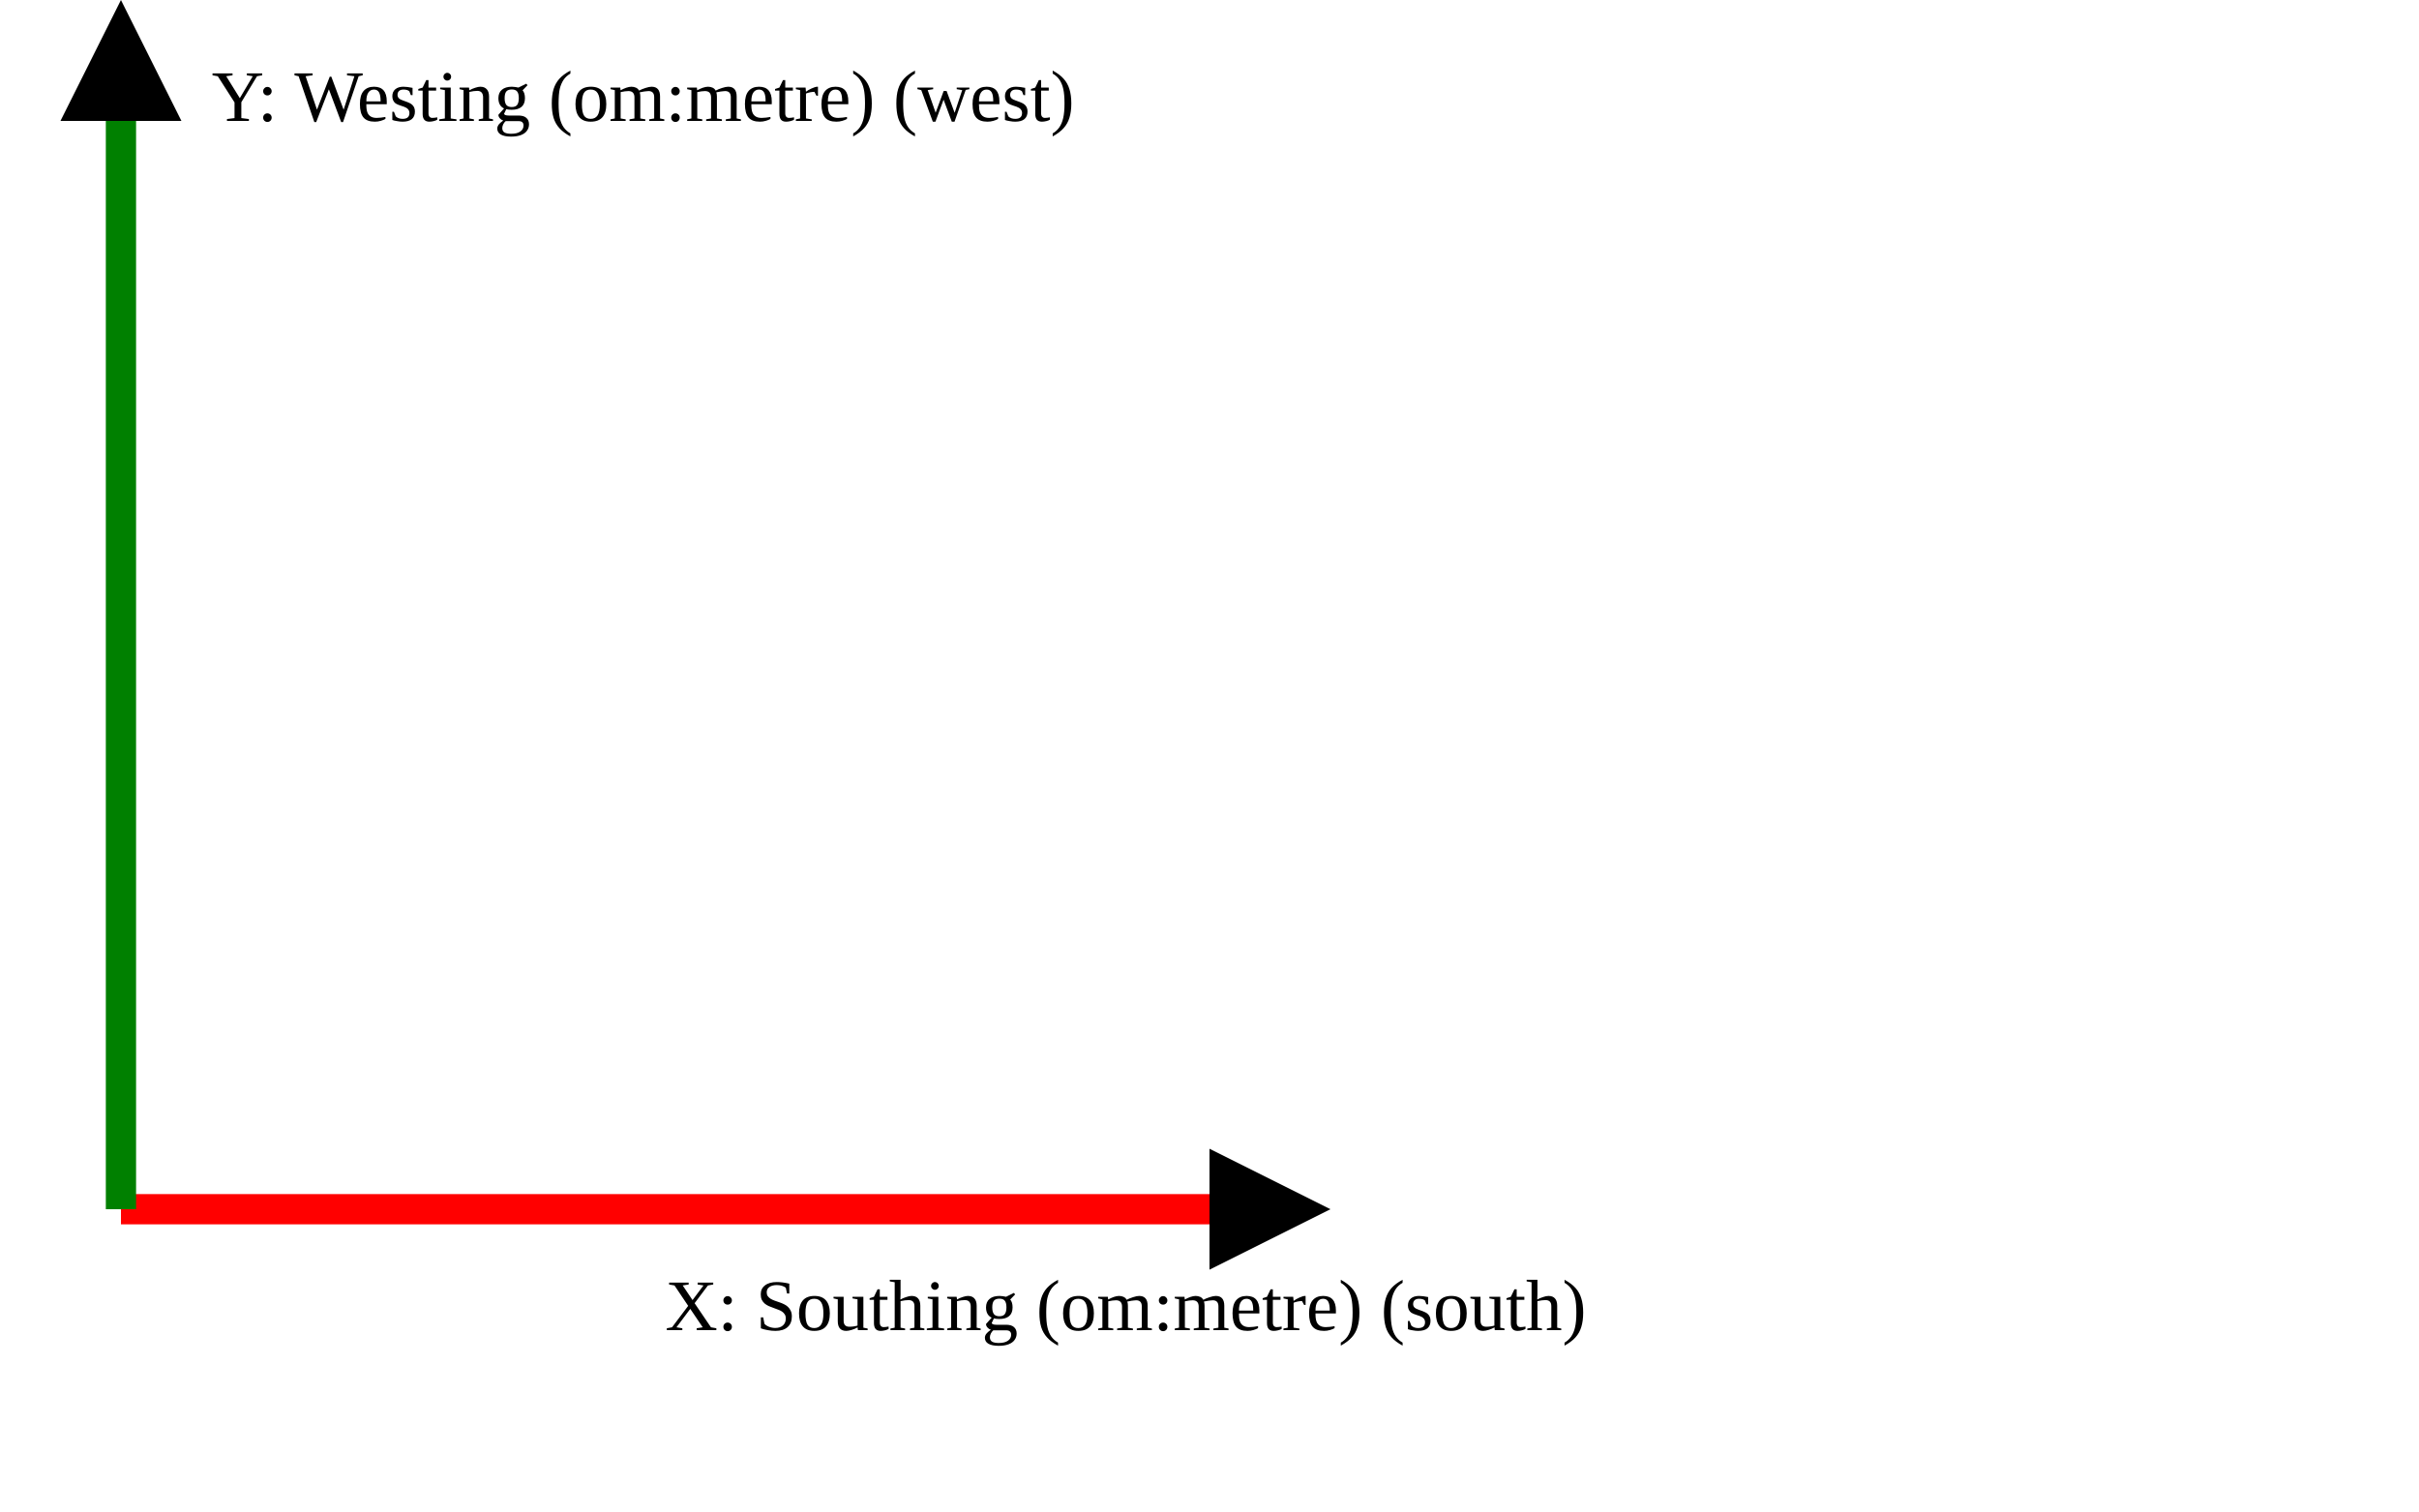
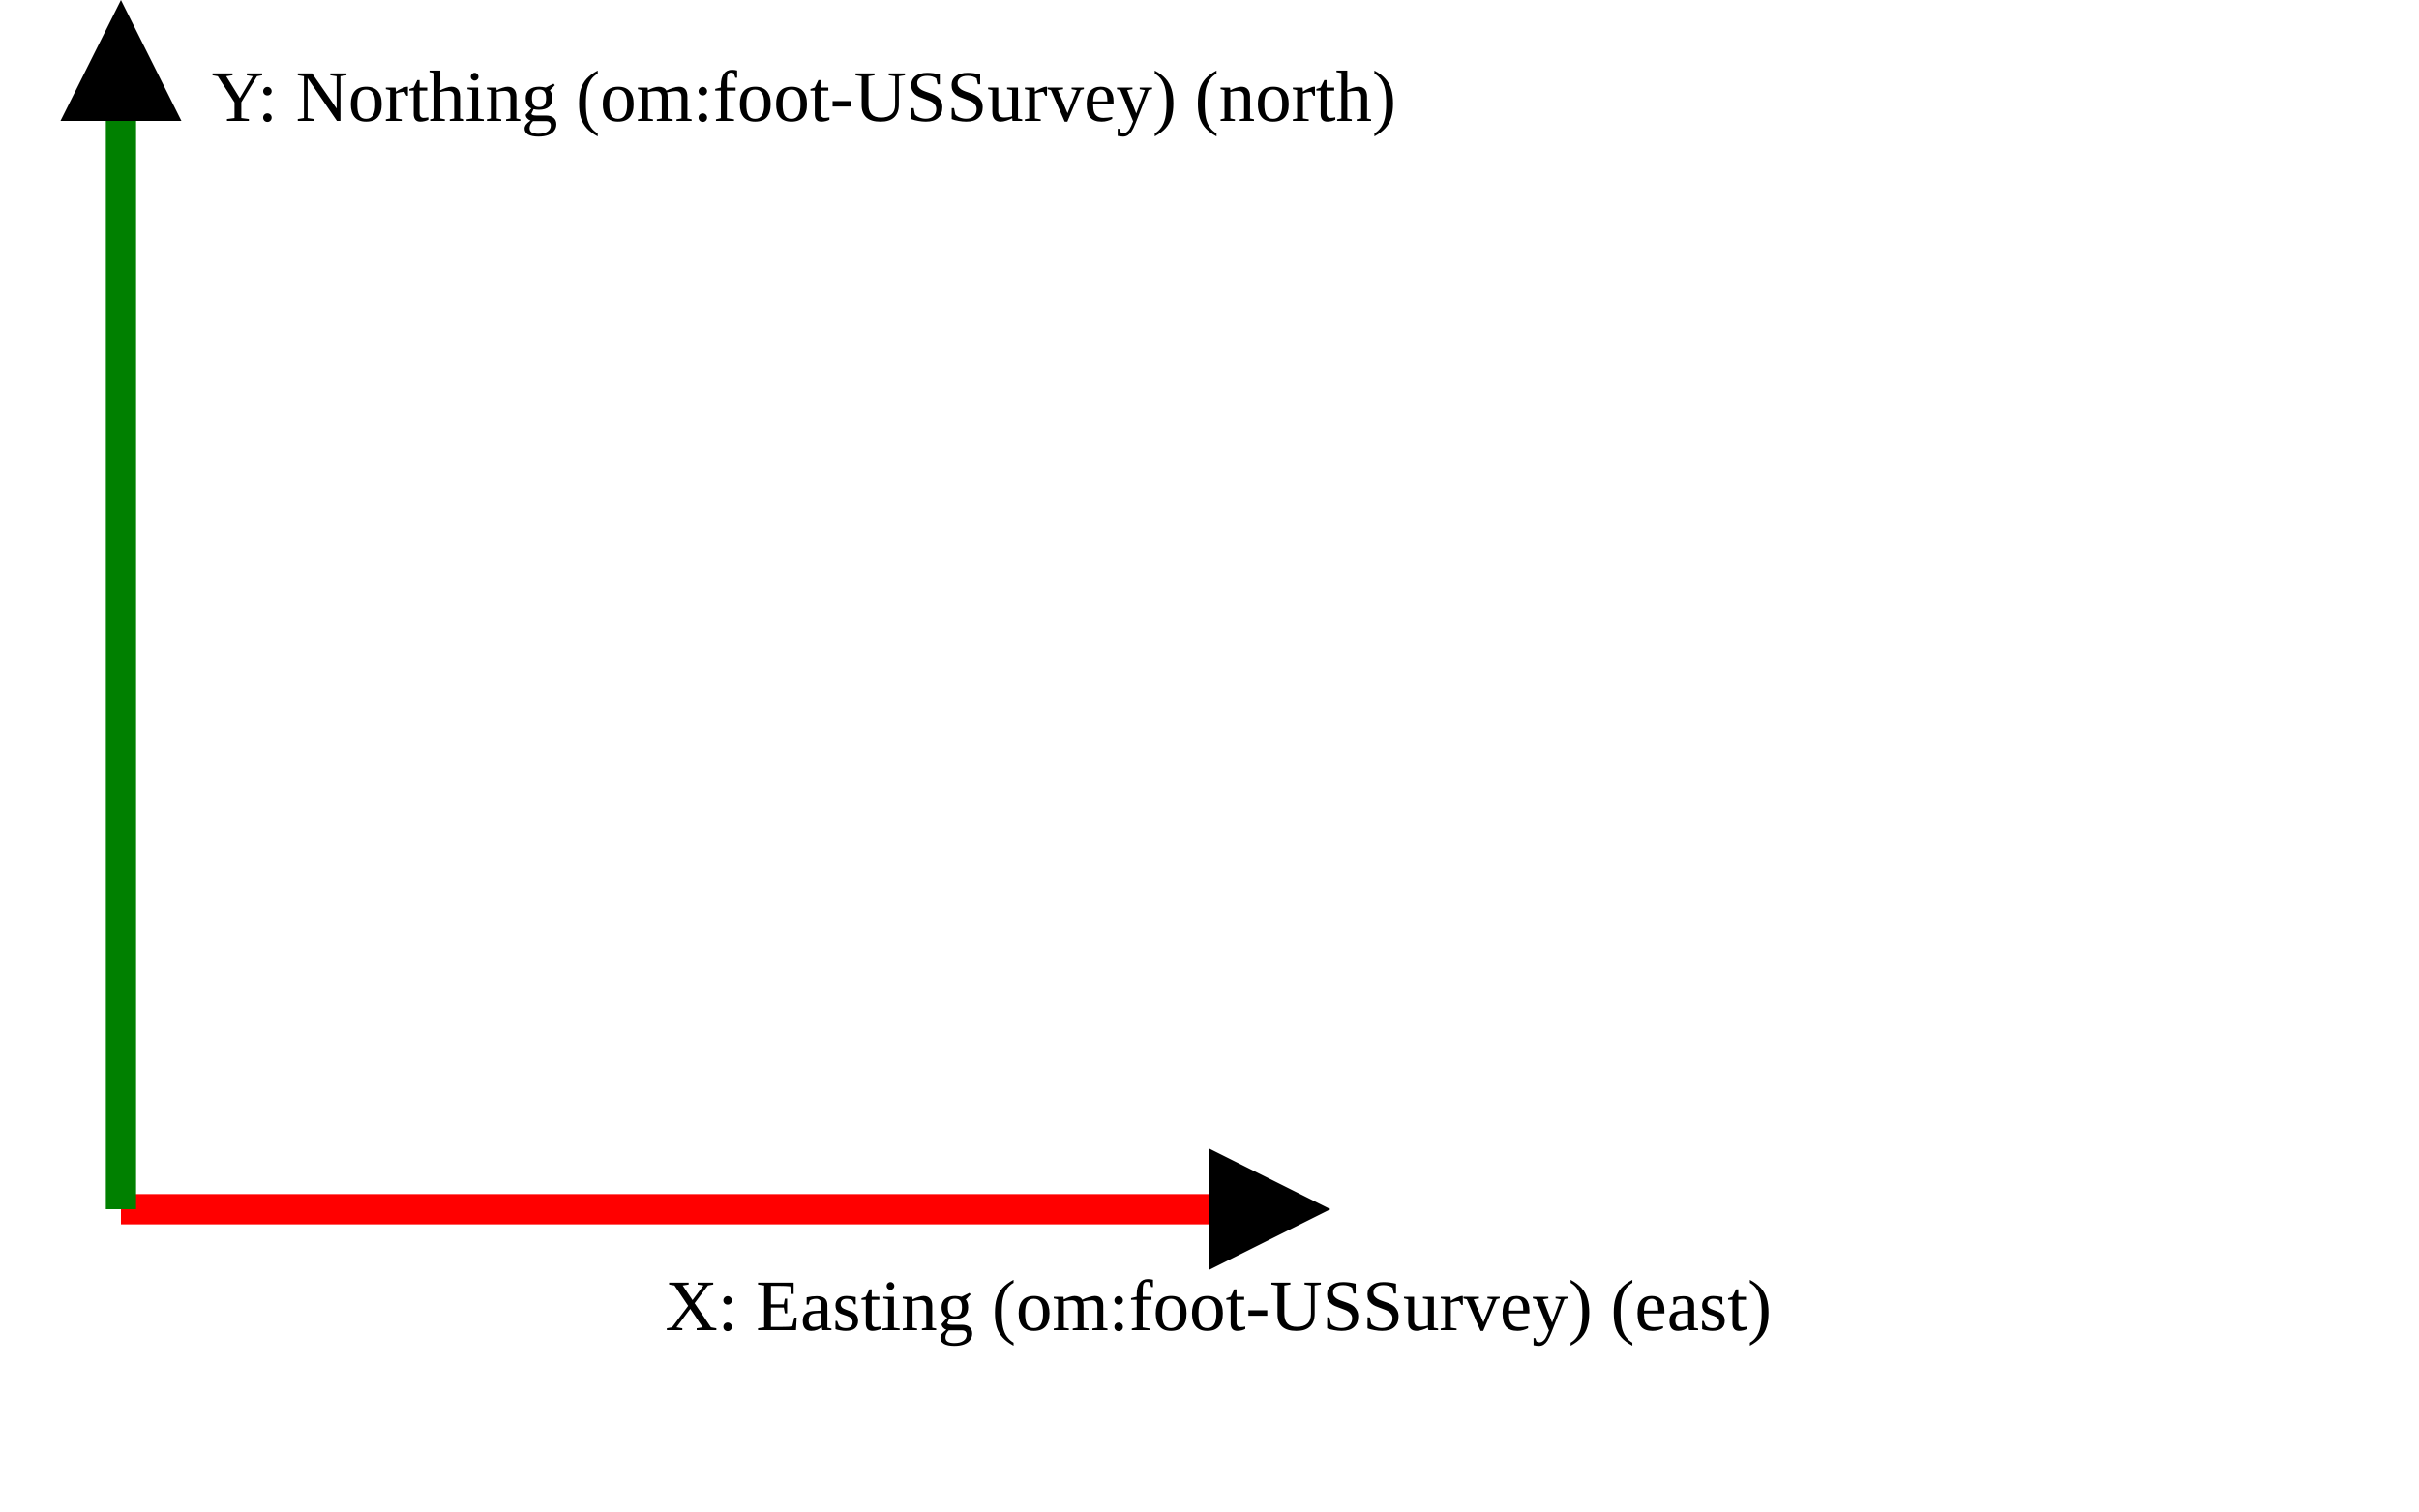
<svg xmlns="http://www.w3.org/2000/svg" version="1.1" width="400" height="250" viewbox="0 0 375 220">
  <defs>
    <marker id="arrowhead" markerWidth="10" markerHeight="7" refX="0" refY="2" orient="auto">
      <polygon points="0 0, 4 2, 0 4" />
    </marker>
  </defs>
  <line x1="20" y1="200" x2="200" y2="200" stroke="red" stroke-width="5" marker-end="url(#arrowhead)" />
-   <text x="110" y="220" class="small">X: Southing (om:metre) (south)</text>
+   <text x="110" y="220" class="small">X: Easting (om:foot-USSurvey) (east)</text>
  <line x1="20" y1="200" x2="20" y2="20" stroke="green" stroke-width="5" marker-end="url(#arrowhead)" />
-   <text x="35" y="20" class="small">Y: Westing (om:metre) (west)</text>
+   <text x="35" y="20" class="small">Y: Northing (om:foot-USSurvey) (north)</text>
</svg>
